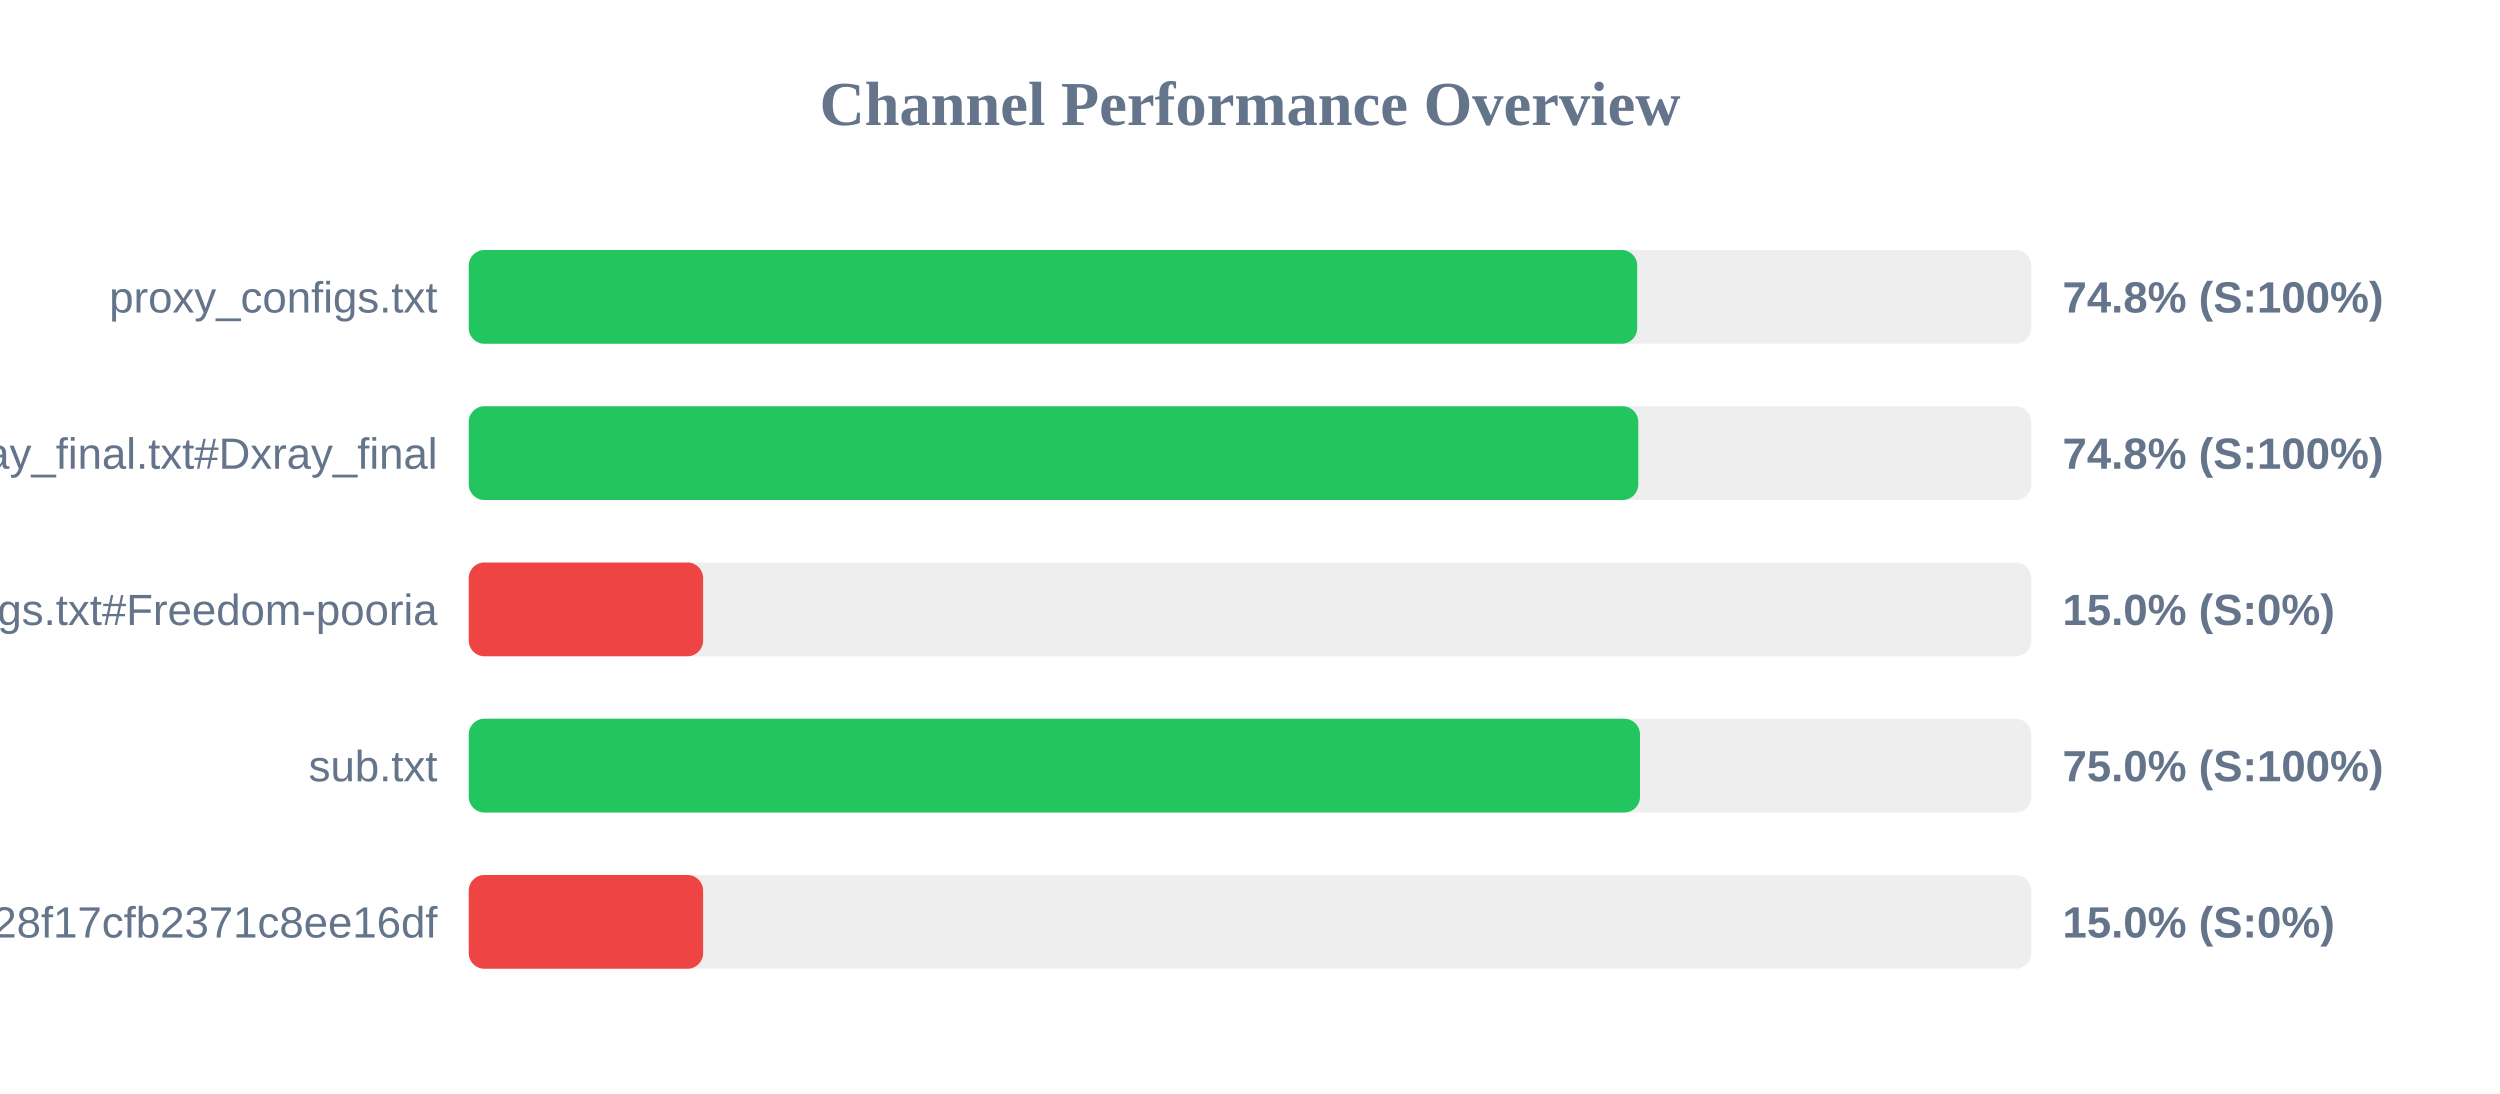
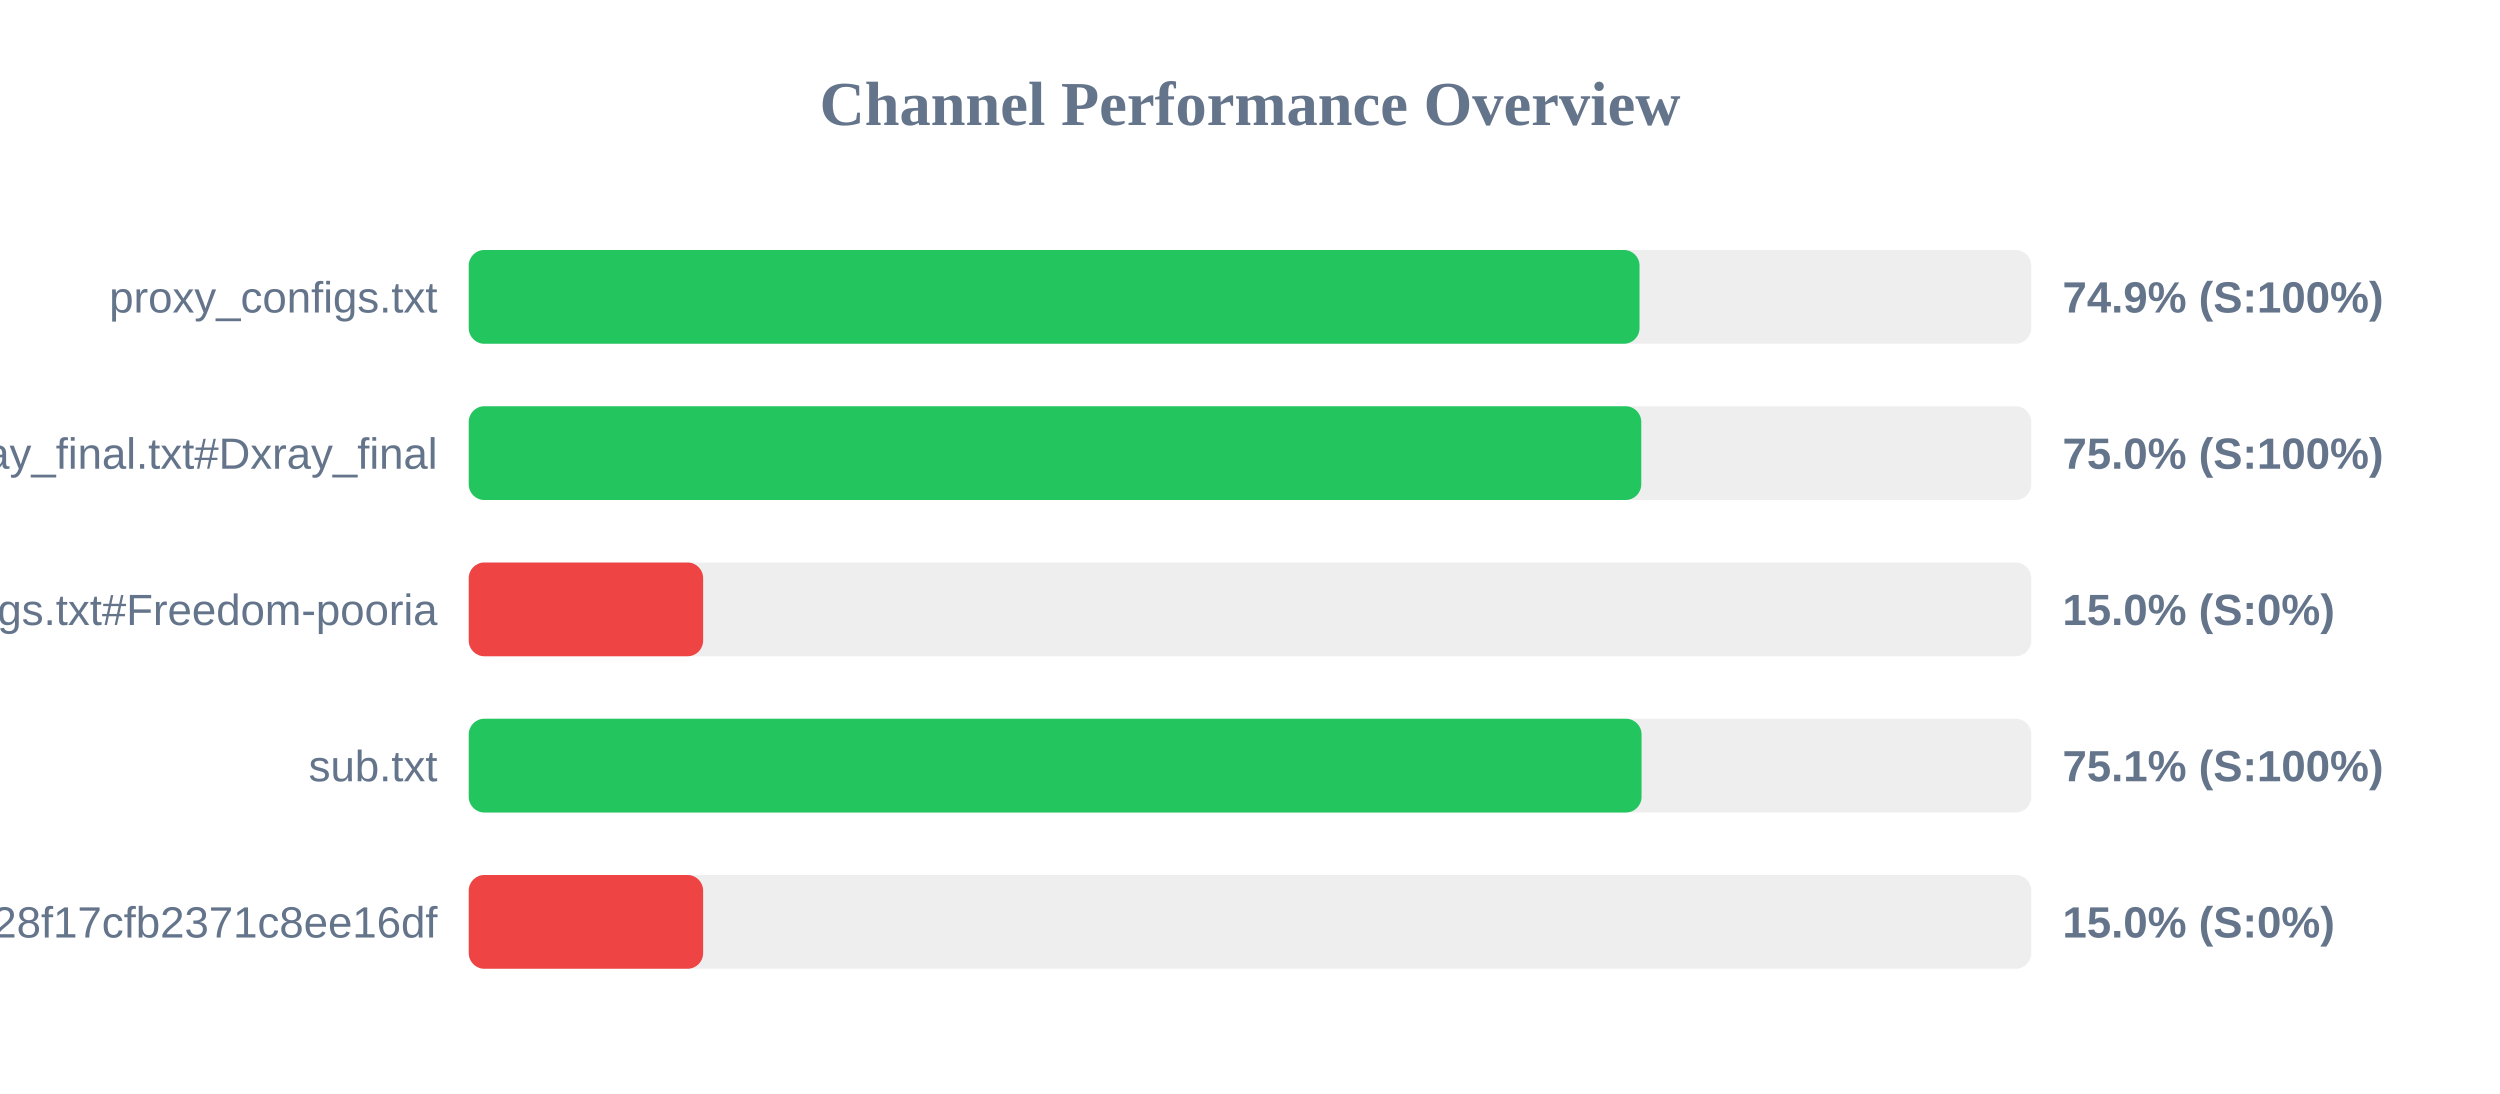
<svg xmlns="http://www.w3.org/2000/svg" width="800" height="350" version="1.1">
  <style>
        .row { font: 14px Arial; fill: #64748b; }
        .score { font: bold 14px Arial; fill: #64748b; }
    </style>
  <text x="400" y="40" text-anchor="middle" font-size="20px" font-weight="bold" fill="#64748b">Channel Performance Overview</text>
  <rect x="150" y="80" width="500" height="30" fill="#eee" rx="5" />
-   <rect x="150" y="80" width="373.9" height="30" fill="#22c55e" rx="5" />
+   <rect x="150" y="80" width="374.65" height="30" fill="#22c55e" rx="5" />
  <text x="140" y="100" text-anchor="end" class="row">proxy_configs.txt</text>
-   <text x="660" y="100" text-anchor="start" class="score">74.8% (S:100%)</text>
+   <text x="660" y="100" text-anchor="start" class="score">74.9% (S:100%)</text>
  <rect x="150" y="130" width="500" height="30" fill="#eee" rx="5" />
-   <rect x="150" y="130" width="374.25" height="30" fill="#22c55e" rx="5" />
+   <rect x="150" y="130" width="375.2" height="30" fill="#22c55e" rx="5" />
  <text x="140" y="150" text-anchor="end" class="row">xray_final.txt#Dxray_final</text>
-   <text x="660" y="150" text-anchor="start" class="score">74.8% (S:100%)</text>
+   <text x="660" y="150" text-anchor="start" class="score">75.0% (S:100%)</text>
  <rect x="150" y="180" width="500" height="30" fill="#eee" rx="5" />
  <rect x="150" y="180" width="75.0" height="30" fill="#ef4444" rx="5" />
  <text x="140" y="200" text-anchor="end" class="row">v2ray_configs.txt#Freedom-pooria</text>
  <text x="660" y="200" text-anchor="start" class="score">15.0% (S:0%)</text>
  <rect x="150" y="230" width="500" height="30" fill="#eee" rx="5" />
-   <rect x="150" y="230" width="374.8" height="30" fill="#22c55e" rx="5" />
+   <rect x="150" y="230" width="375.3" height="30" fill="#22c55e" rx="5" />
  <text x="140" y="250" text-anchor="end" class="row">sub.txt</text>
-   <text x="660" y="250" text-anchor="start" class="score">75.0% (S:100%)</text>
+   <text x="660" y="250" text-anchor="start" class="score">75.1% (S:100%)</text>
  <rect x="150" y="280" width="500" height="30" fill="#eee" rx="5" />
  <rect x="150" y="280" width="75.0" height="30" fill="#ef4444" rx="5" />
  <text x="140" y="300" text-anchor="end" class="row">?token=fedfed7b41b828f17cfb2371c8ee16df</text>
  <text x="660" y="300" text-anchor="start" class="score">15.0% (S:0%)</text>
</svg>
